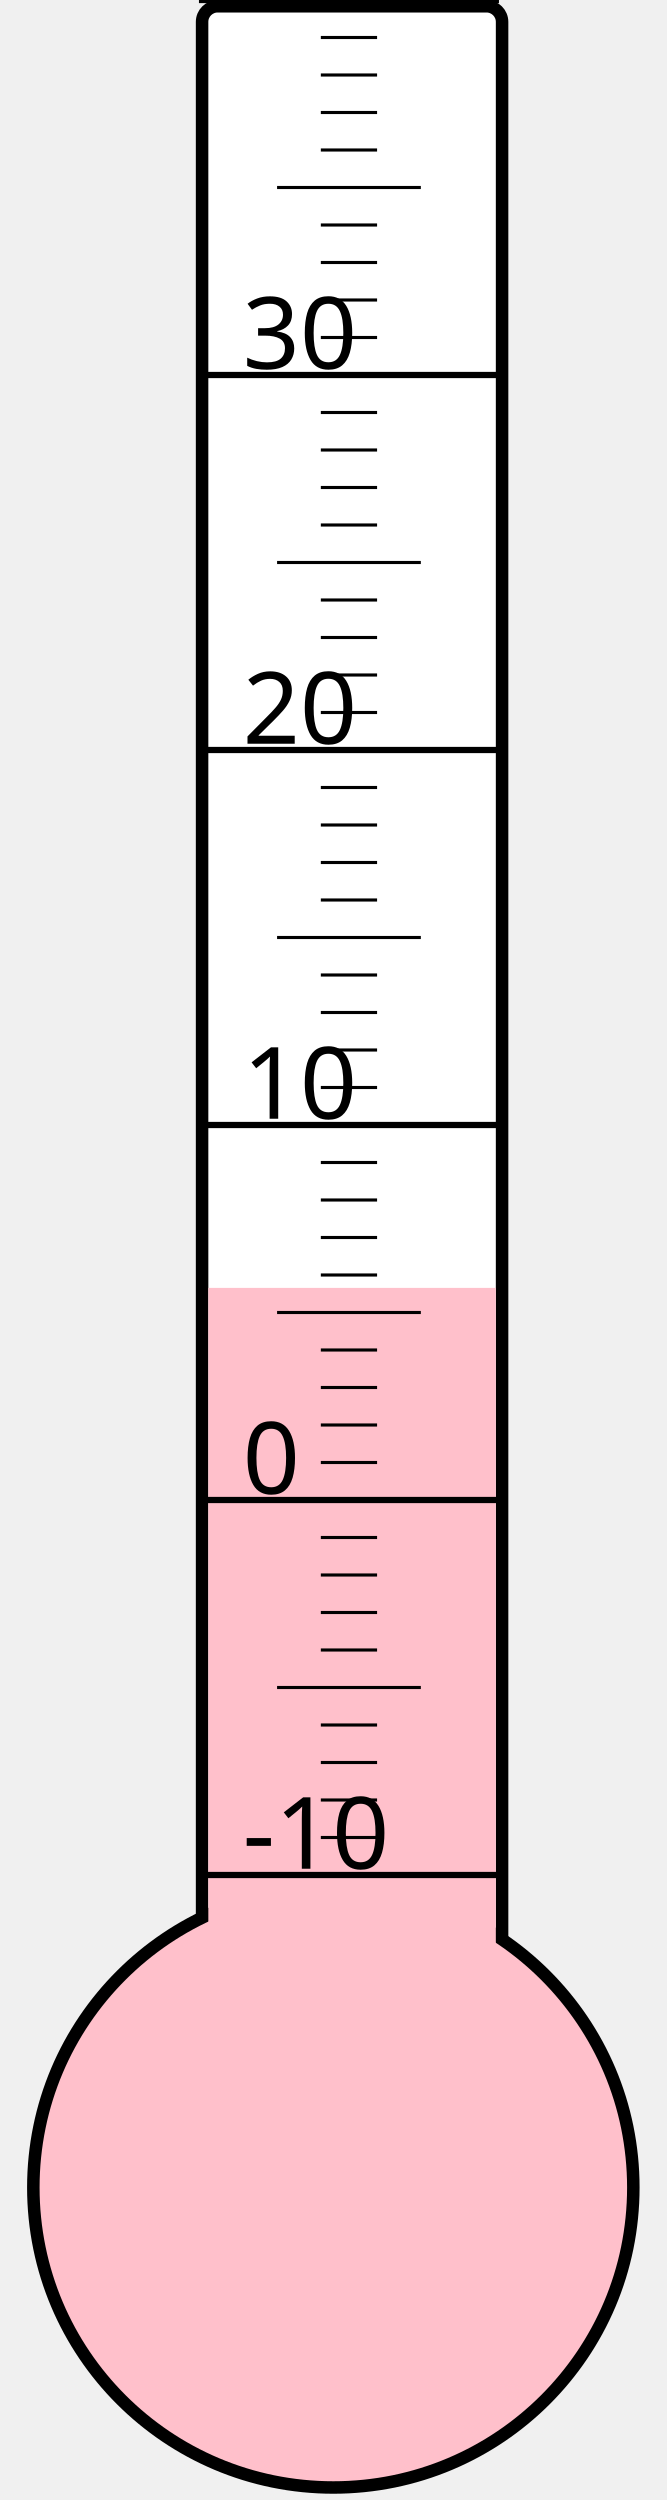
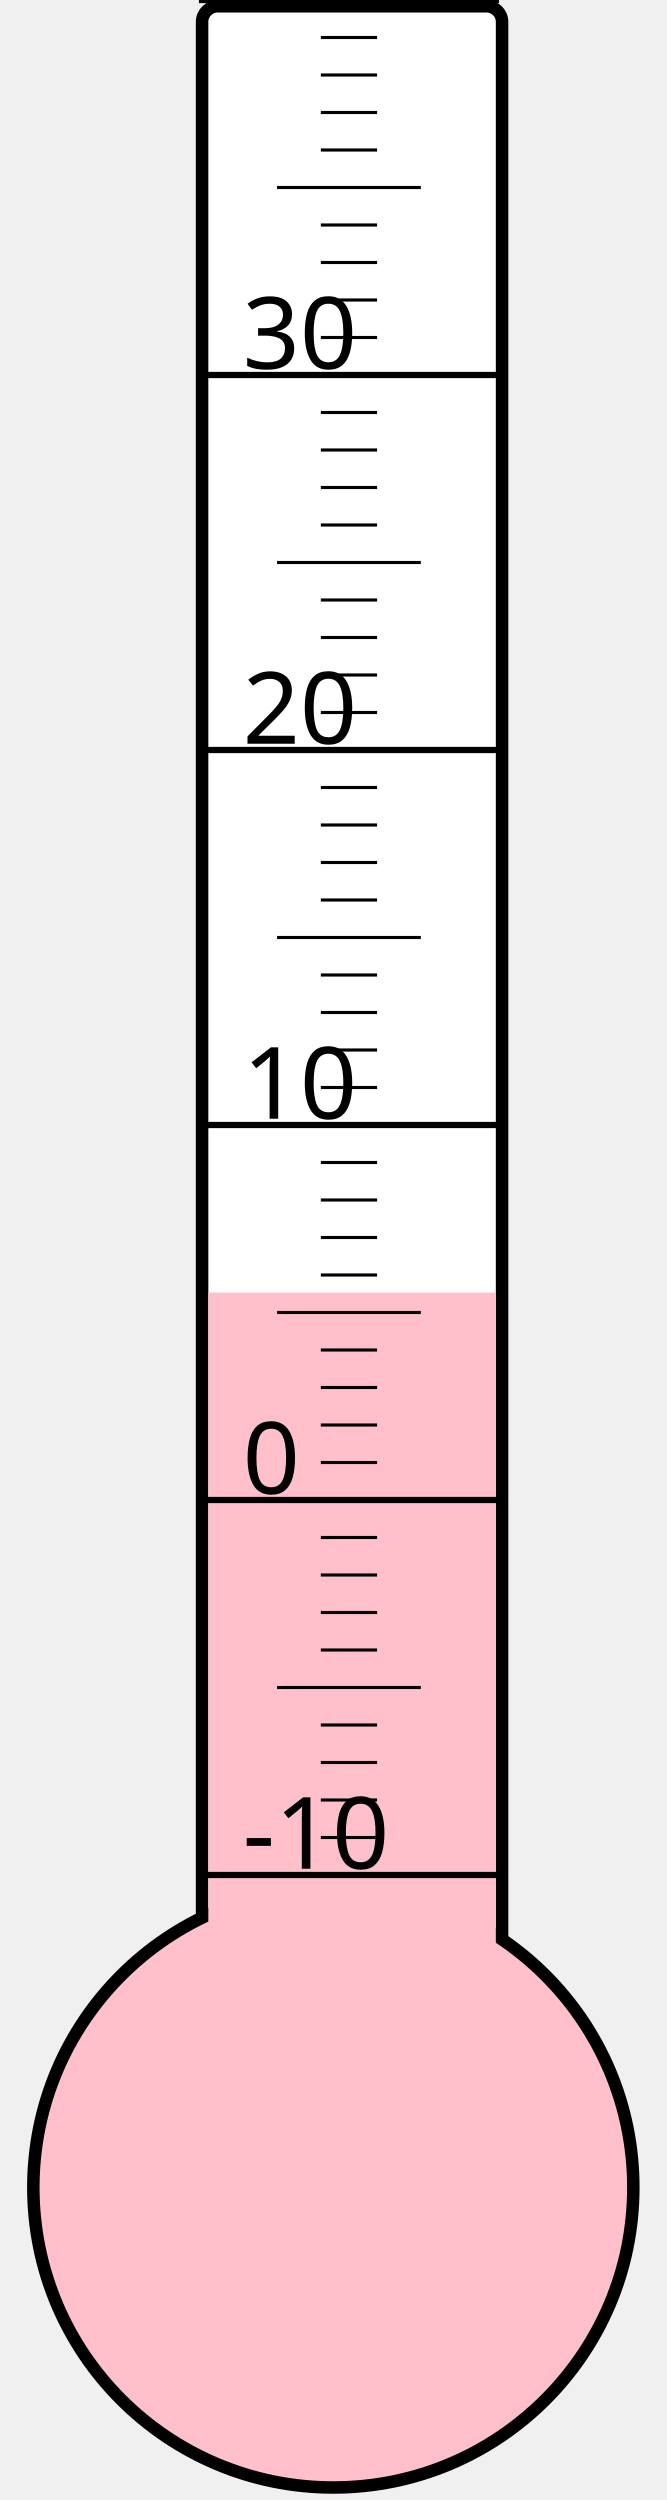
<svg xmlns="http://www.w3.org/2000/svg" width="40px" height="150px" viewBox="0 0 200 800">
  <rect width="200" height="800" x="0" y="0" style="fill: #ffffeb; fill-opacity: 0;" />
  <rect width="96" height="680" x="58" y="2" rx="5" ry="5" style="fill: white; fill-opacity: 1; stroke: black; stroke-width: 4;" />
  <circle cx="100" cy="700" r="96" style="fill: pink; stroke: black; stroke-width: 4;" />
-   <rect width="92" height="287.875" x="60" y="412.125" style="fill: pink; fill-opacity: 1; stroke-width: 0;" />
+   <rect width="92" height="286.375" x="60" y="413.625" style="fill: pink; fill-opacity: 1; stroke-width: 0;" />
  <text x="71" y="598" style="font-family: sans-serif; font-size: 24pt;">-10</text>
  <text x="71" y="478" style="font-family: sans-serif; font-size: 24pt;">0</text>
  <text x="71" y="358" style="font-family: sans-serif; font-size: 24pt;">10</text>
  <text x="71" y="238" style="font-family: sans-serif; font-size: 24pt;">20</text>
  <text x="71" y="118" style="font-family: sans-serif; font-size: 24pt;">30</text>
  <g style="stroke: black;">
    <line x1="57" y1="600" x2="153" y2="600" style="stroke-width: 2;" />
    <line x1="96" y1="588" x2="114" y2="588" style="stroke-width: 1;" />
    <line x1="96" y1="576" x2="114" y2="576" style="stroke-width: 1;" />
    <line x1="96" y1="564" x2="114" y2="564" style="stroke-width: 1;" />
    <line x1="96" y1="552" x2="114" y2="552" style="stroke-width: 1;" />
    <line x1="82" y1="540" x2="128" y2="540" style="stroke-width: 1;" />
    <line x1="96" y1="528" x2="114" y2="528" style="stroke-width: 1;" />
    <line x1="96" y1="516" x2="114" y2="516" style="stroke-width: 1;" />
    <line x1="96" y1="504" x2="114" y2="504" style="stroke-width: 1;" />
    <line x1="96" y1="492" x2="114" y2="492" style="stroke-width: 1;" />
    <line x1="57" y1="480" x2="153" y2="480" style="stroke-width: 2;" />
    <line x1="96" y1="468" x2="114" y2="468" style="stroke-width: 1;" />
    <line x1="96" y1="456" x2="114" y2="456" style="stroke-width: 1;" />
    <line x1="96" y1="444" x2="114" y2="444" style="stroke-width: 1;" />
    <line x1="96" y1="432" x2="114" y2="432" style="stroke-width: 1;" />
    <line x1="82" y1="420" x2="128" y2="420" style="stroke-width: 1;" />
    <line x1="96" y1="408" x2="114" y2="408" style="stroke-width: 1;" />
    <line x1="96" y1="396" x2="114" y2="396" style="stroke-width: 1;" />
    <line x1="96" y1="384" x2="114" y2="384" style="stroke-width: 1;" />
    <line x1="96" y1="372" x2="114" y2="372" style="stroke-width: 1;" />
    <line x1="57" y1="360" x2="153" y2="360" style="stroke-width: 2;" />
    <line x1="96" y1="348" x2="114" y2="348" style="stroke-width: 1;" />
    <line x1="96" y1="336" x2="114" y2="336" style="stroke-width: 1;" />
    <line x1="96" y1="324" x2="114" y2="324" style="stroke-width: 1;" />
    <line x1="96" y1="312" x2="114" y2="312" style="stroke-width: 1;" />
    <line x1="82" y1="300" x2="128" y2="300" style="stroke-width: 1;" />
    <line x1="96" y1="288" x2="114" y2="288" style="stroke-width: 1;" />
    <line x1="96" y1="276" x2="114" y2="276" style="stroke-width: 1;" />
    <line x1="96" y1="264" x2="114" y2="264" style="stroke-width: 1;" />
    <line x1="96" y1="252" x2="114" y2="252" style="stroke-width: 1;" />
    <line x1="57" y1="240" x2="153" y2="240" style="stroke-width: 2;" />
    <line x1="96" y1="228" x2="114" y2="228" style="stroke-width: 1;" />
    <line x1="96" y1="216" x2="114" y2="216" style="stroke-width: 1;" />
    <line x1="96" y1="204" x2="114" y2="204" style="stroke-width: 1;" />
    <line x1="96" y1="192" x2="114" y2="192" style="stroke-width: 1;" />
    <line x1="82" y1="180" x2="128" y2="180" style="stroke-width: 1;" />
    <line x1="96" y1="168" x2="114" y2="168" style="stroke-width: 1;" />
    <line x1="96" y1="156" x2="114" y2="156" style="stroke-width: 1;" />
    <line x1="96" y1="144" x2="114" y2="144" style="stroke-width: 1;" />
    <line x1="96" y1="132" x2="114" y2="132" style="stroke-width: 1;" />
    <line x1="57" y1="120" x2="153" y2="120" style="stroke-width: 2;" />
    <line x1="96" y1="108" x2="114" y2="108" style="stroke-width: 1;" />
    <line x1="96" y1="96" x2="114" y2="96" style="stroke-width: 1;" />
    <line x1="96" y1="84" x2="114" y2="84" style="stroke-width: 1;" />
    <line x1="96" y1="72" x2="114" y2="72" style="stroke-width: 1;" />
    <line x1="82" y1="60" x2="128" y2="60" style="stroke-width: 1;" />
    <line x1="96" y1="48" x2="114" y2="48" style="stroke-width: 1;" />
    <line x1="96" y1="36" x2="114" y2="36" style="stroke-width: 1;" />
    <line x1="96" y1="24" x2="114" y2="24" style="stroke-width: 1;" />
    <line x1="96" y1="12" x2="114" y2="12" style="stroke-width: 1;" />
    <line x1="57" y1="0" x2="153" y2="0" style="stroke-width: 2;" />
  </g>
</svg>
